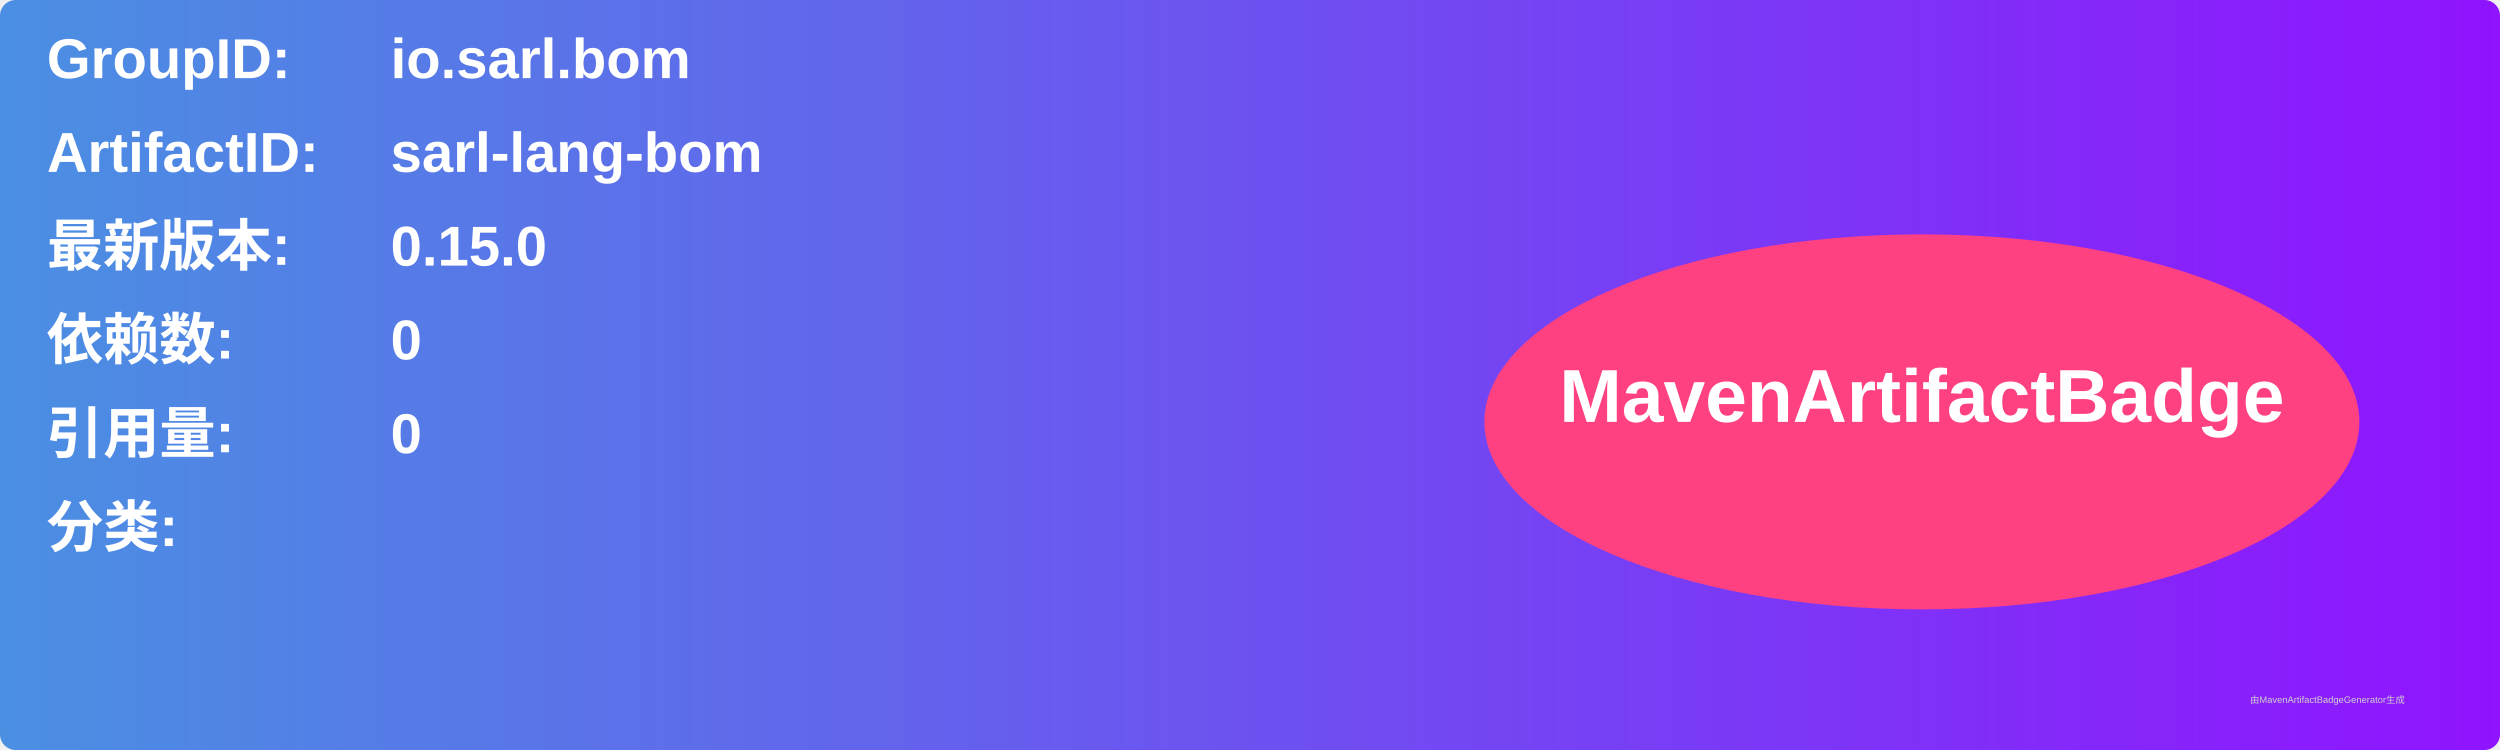
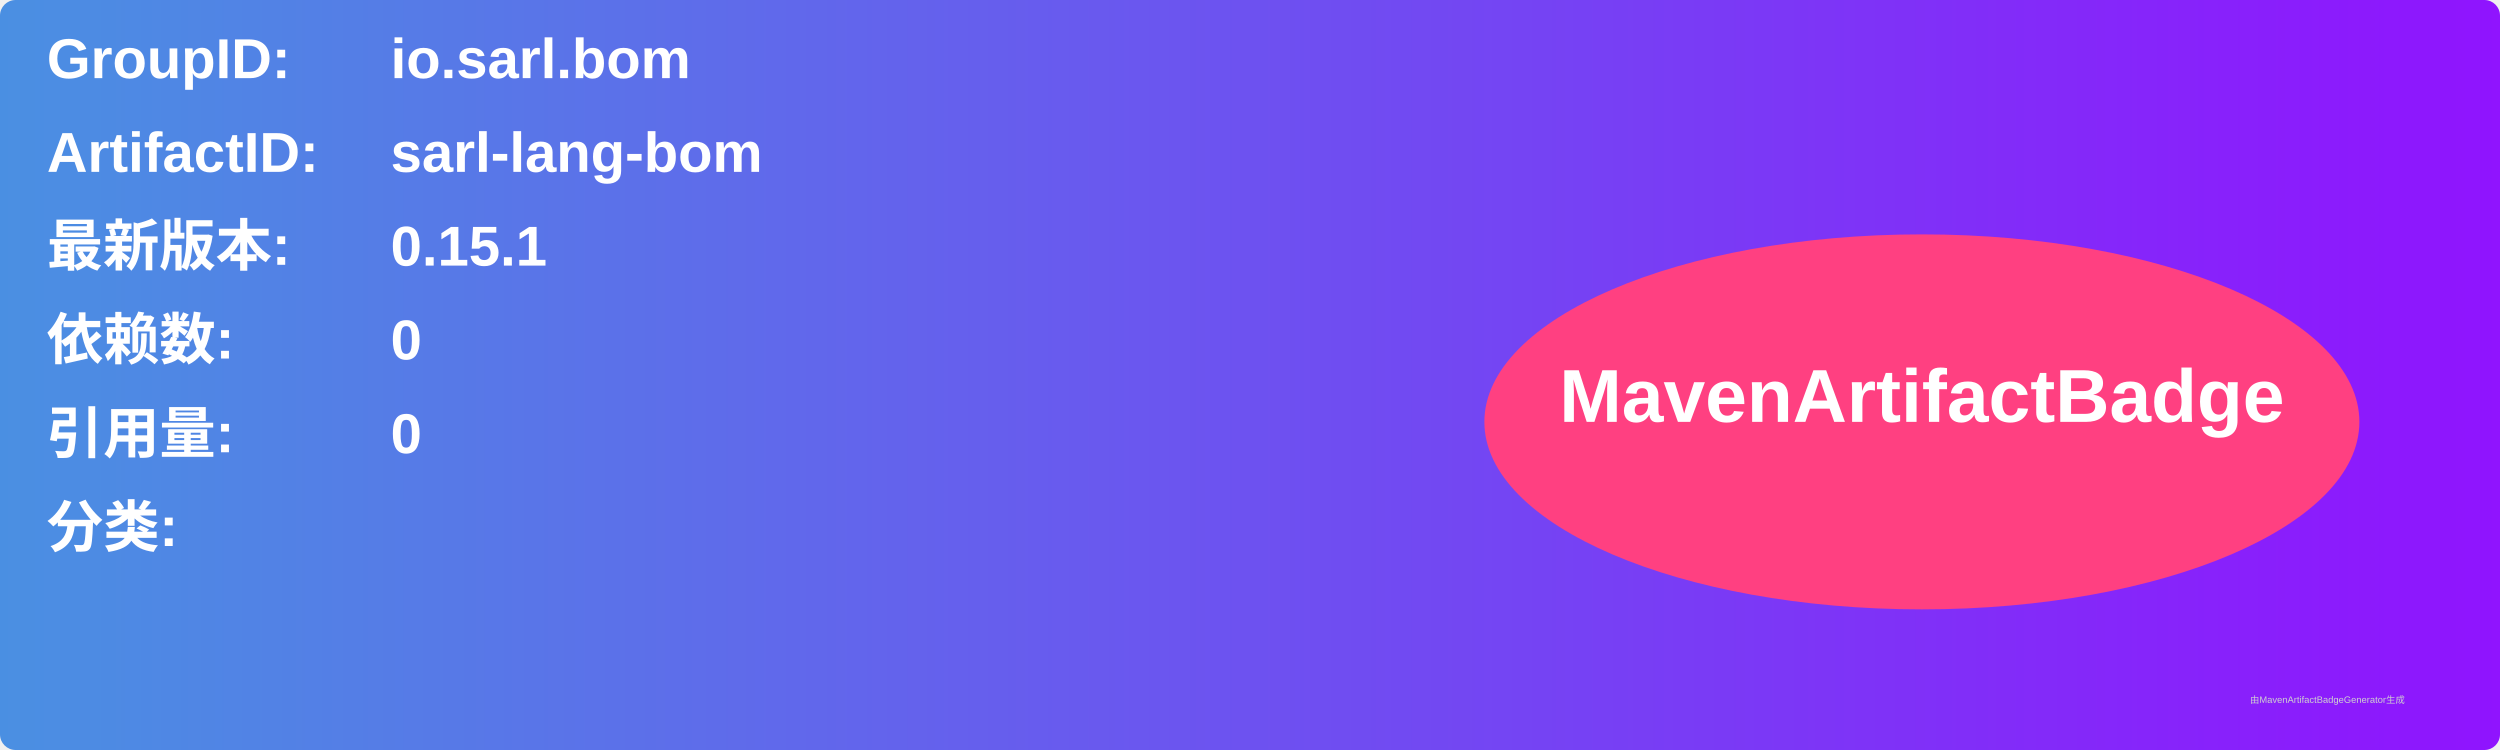
<svg xmlns="http://www.w3.org/2000/svg" width="800" height="240" viewBox="0 0 800 240">
  <linearGradient id="grad" x1="0%" y1="0%" x2="100%" y2="0%">
    <stop offset="0%" stop-color="#4a90e2" />
    <stop offset="100%" stop-color="#9013fe" />
  </linearGradient>
  <rect width="100%" height="100%" rx="5" ry="5" fill="url(#grad)" />
  <g transform="translate(15, 15)">
    <text x="0" y="10" font-family="Arial" font-size="18" fill="white" font-weight="bold" width="260">GroupID:</text>
    <text x="110" y="10" font-family="Arial" font-size="18" fill="white" font-weight="bold" width="460">io.sarl.bom</text>
    <text x="0" y="40" font-family="Arial" font-size="18" fill="white" font-weight="bold" width="260">ArtifactID:</text>
    <text x="110" y="40" font-family="Arial" font-size="18" fill="white" font-weight="bold" width="460">sarl-lang-bom</text>
    <text x="0" y="70" font-family="Arial" font-size="18" fill="white" font-weight="bold">最新版本:</text>
    <text x="110" y="70" font-family="Arial" font-size="18" fill="white" font-weight="bold">
-       <tspan font-weight="bold">0.15.0</tspan>
+       <tspan font-weight="bold">0.15.1</tspan>
    </text>
    <text x="0" y="100" font-family="Arial" font-size="18" fill="white" font-weight="bold">依赖数: </text>
    <text x="110" y="100" font-family="Arial" font-size="18" fill="white">
      <tspan font-weight="bold">0</tspan>
    </text>
    <text x="0" y="130" font-family="Arial" font-size="18" fill="white" font-weight="bold">引用量: </text>
    <text x="110" y="130" font-family="Arial" font-size="18" fill="white">
      <tspan font-weight="bold">0</tspan>
    </text>
    <text x="0" y="160" font-family="Arial" font-size="18" fill="white" font-weight="bold">分类:</text>
    <text x="10" y="190" font-family="Arial" font-size="10" fill="white">
      <tspan font-weight="bold" />
    </text>
    <ellipse cx="600" cy="120" rx="140" ry="60" fill="#ff4081" />
    <text x="600" y="120" text-anchor="middle" font-family="Arial" font-size="24" fill="white" font-weight="bold">MavenArtifactBadge</text>
  </g>
  <text x="720" y="225" font-family="Arial" font-size="3" fill="#d0d0d0">由MavenArtifactBadgeGenerator生成</text>
</svg>
